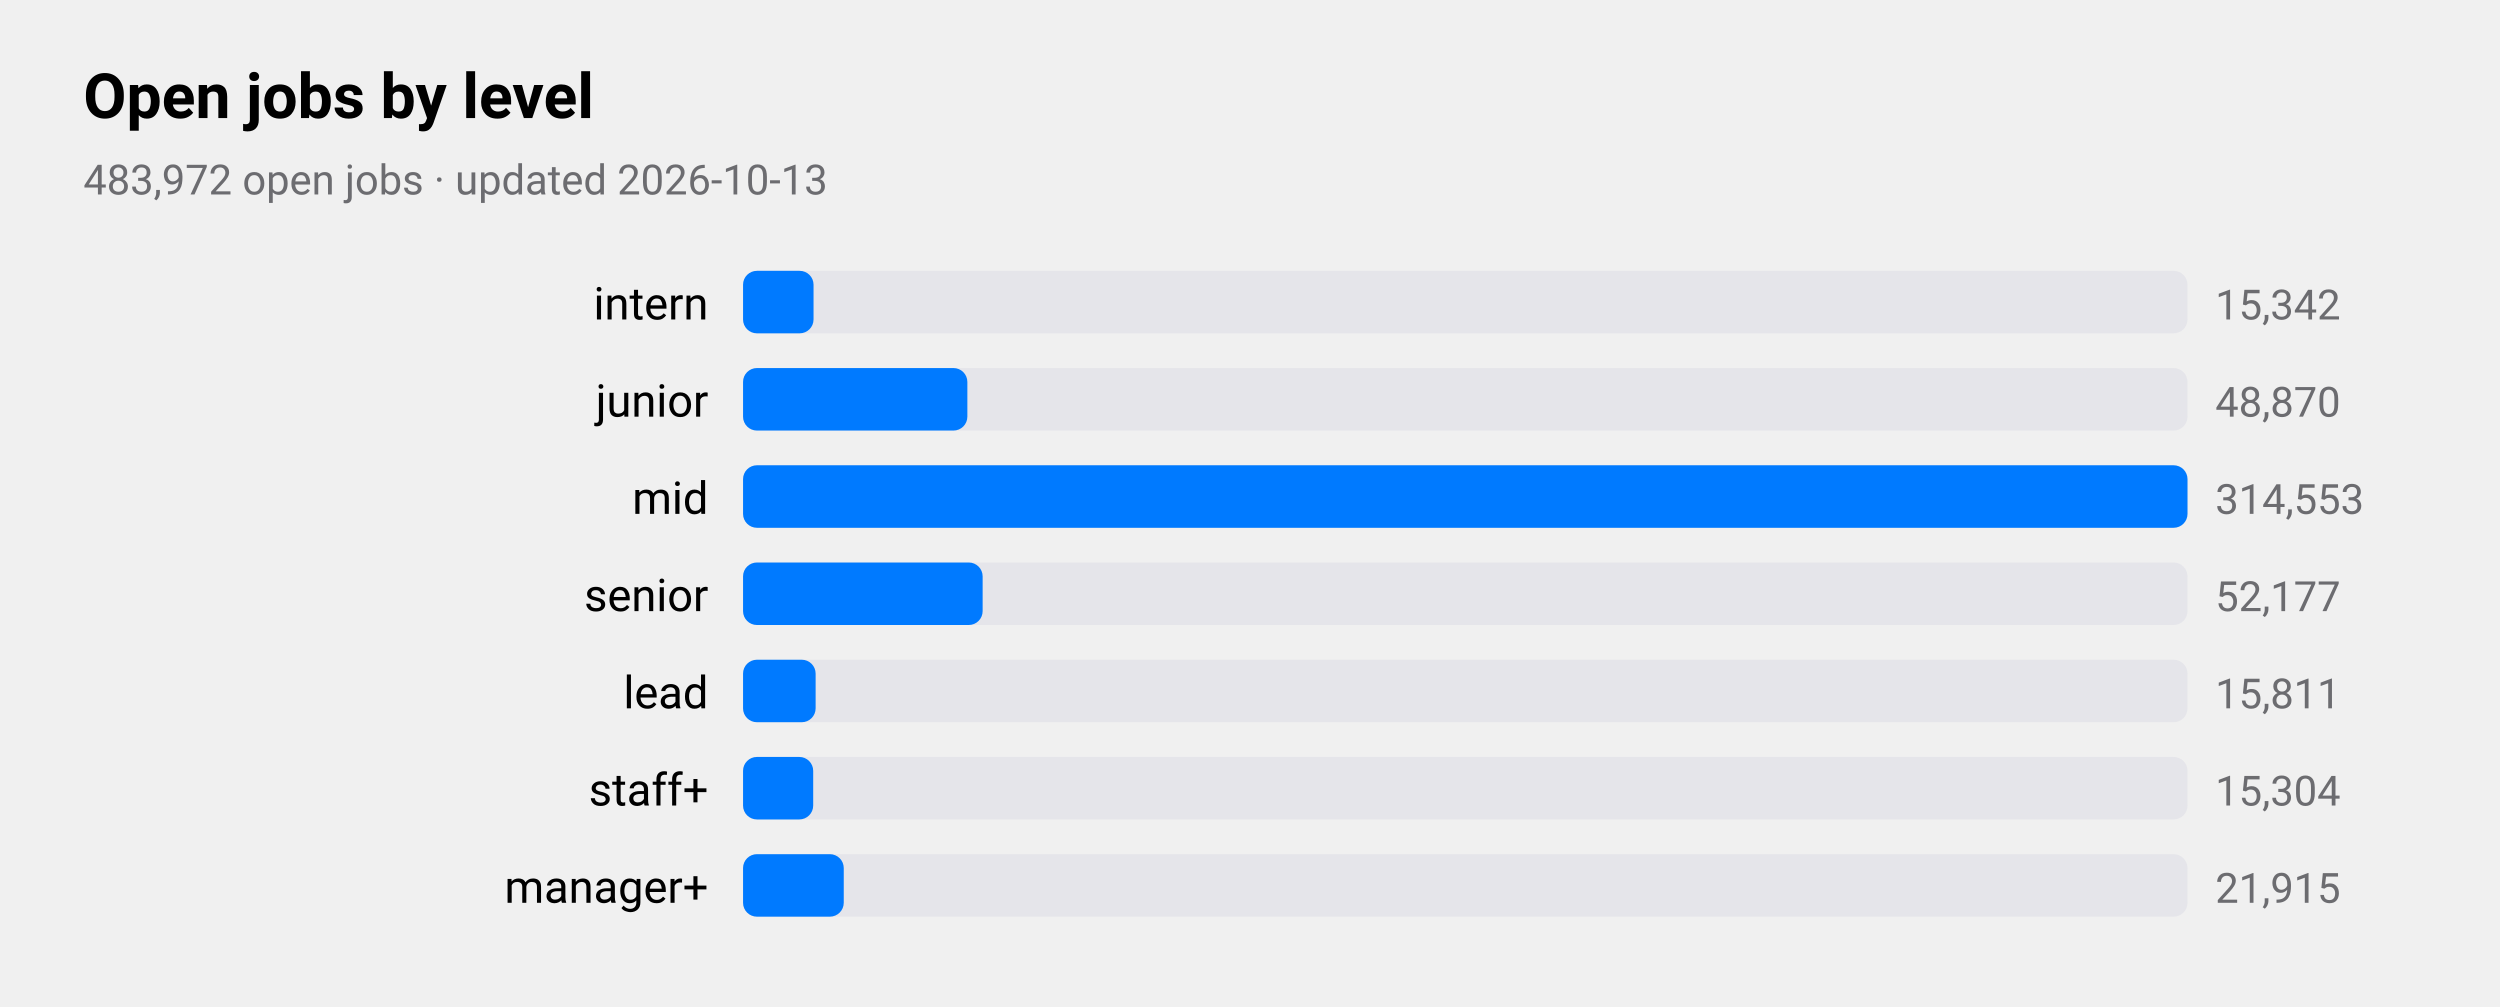
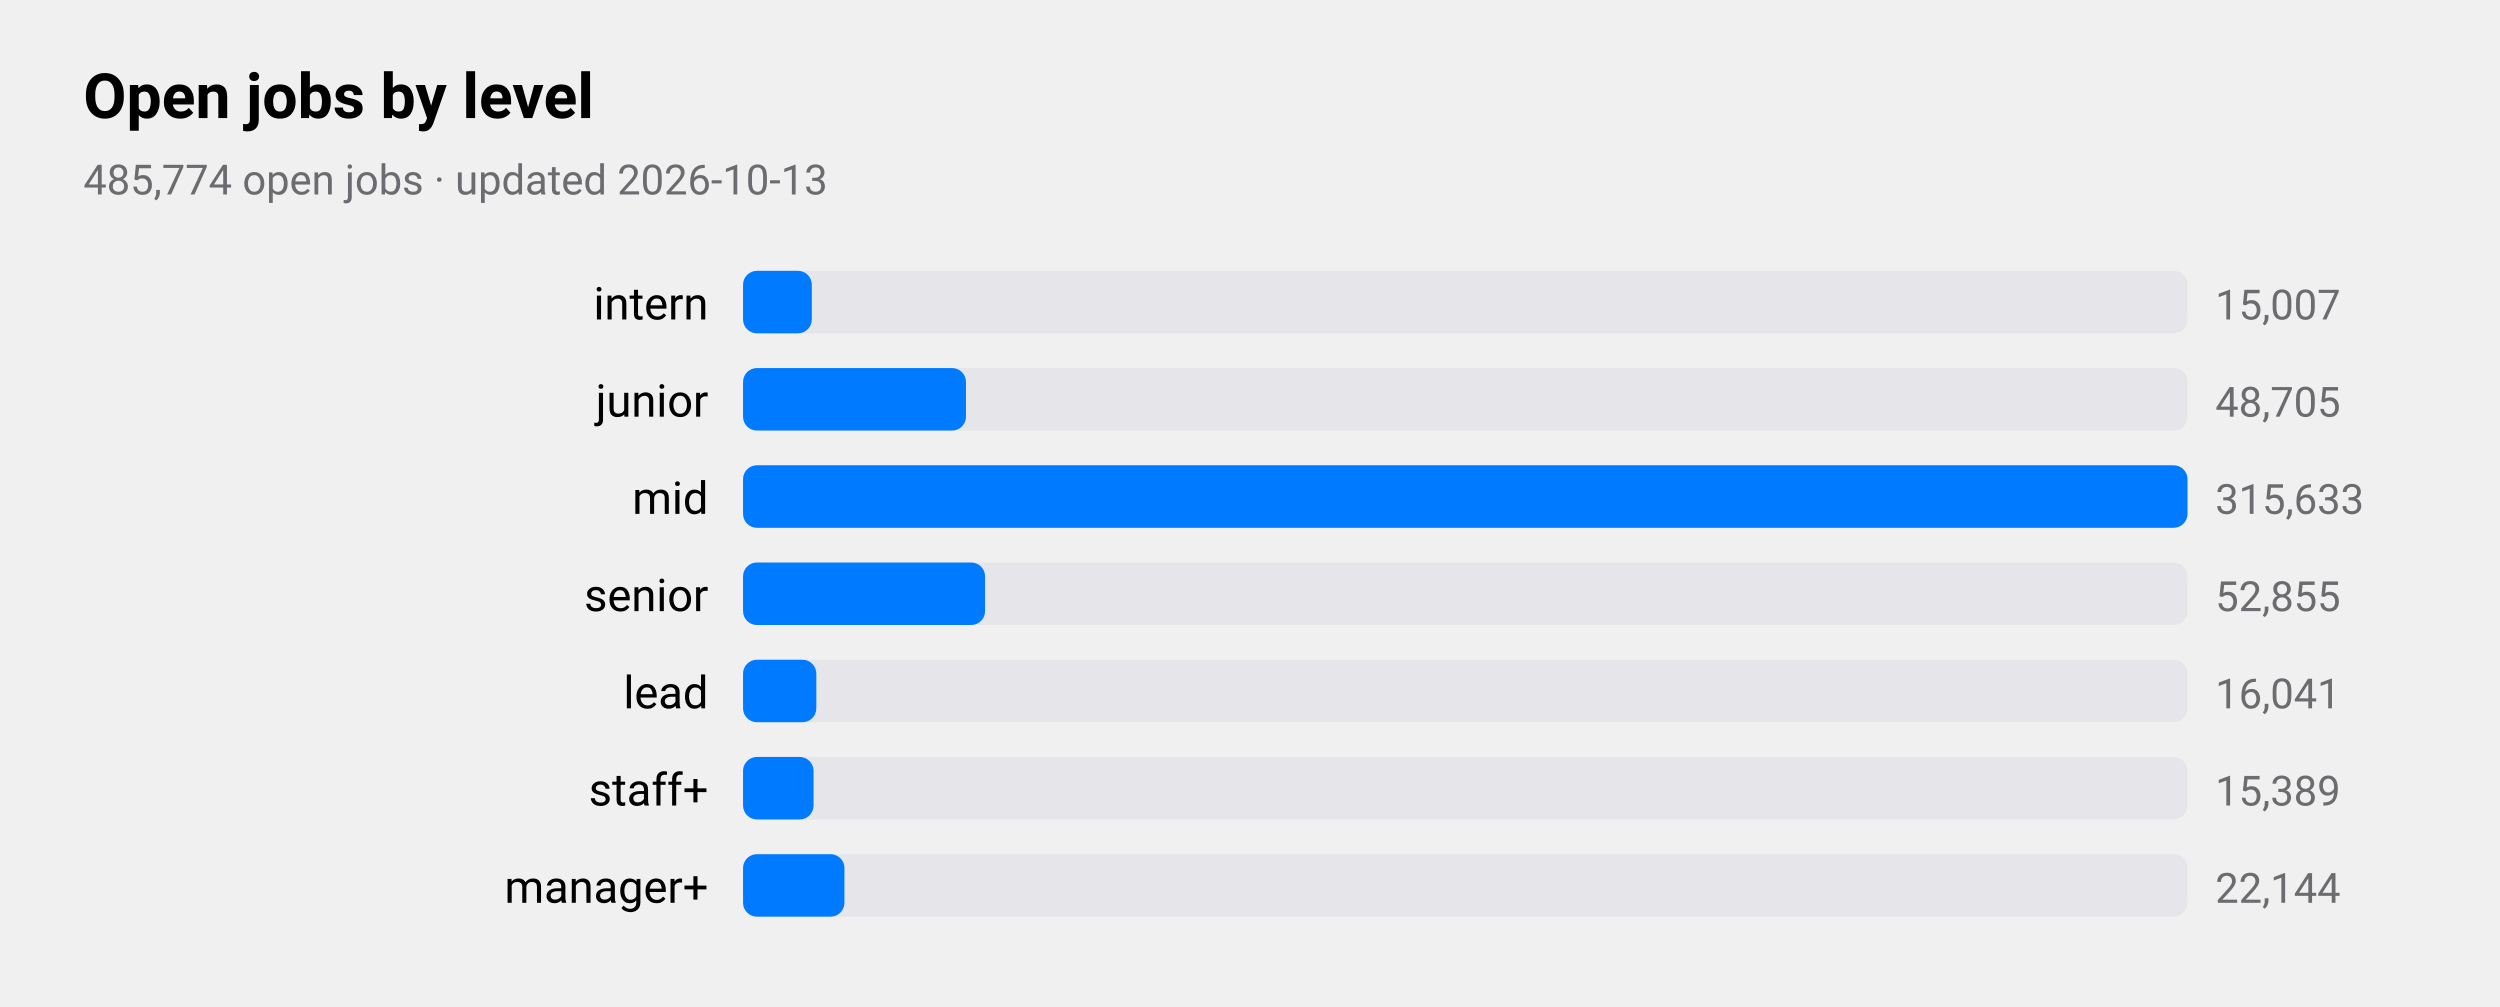
<svg xmlns="http://www.w3.org/2000/svg" viewBox="0 0 720 290" width="720" height="290" role="img" aria-label="Open jobs by level">
  <style>
text{font-family:-apple-system,BlinkMacSystemFont,"SF Pro Text","Helvetica Neue","Segoe UI",Roboto,sans-serif;fill:#000}
.sub,.val,.axis{fill:#6c6c70}.bar{fill:#007aff}.track{fill:#e5e5ea}.grid{stroke:#d1d1d6}
.l1{fill:none;stroke:#007aff;stroke-width:2.5}.d1{fill:#007aff}.l2{fill:none;stroke:#ff9500;stroke-width:2.5}.d2{fill:#ff9500}
.l3{fill:none;stroke:#34c759;stroke-width:2.5}.d3{fill:#34c759}.l4{fill:none;stroke:#af52de;stroke-width:2.5}.d4{fill:#af52de}
.l5{fill:none;stroke:#ff3b30;stroke-width:2.5}.d5{fill:#ff3b30}.l6{fill:none;stroke:#00b8d4;stroke-width:2.5}.d6{fill:#00b8d4}
@media(prefers-color-scheme:dark){text{fill:#fff}.sub,.val,.axis{fill:#98989d}.bar{fill:#0a84ff}.track{fill:#2c2c2e}.grid{stroke:#38383a}
.l1{stroke:#0a84ff}.d1{fill:#0a84ff}.l2{stroke:#ff9f0a}.d2{fill:#ff9f0a}
.l3{stroke:#30d158}.d3{fill:#30d158}.l4{stroke:#bf5af2}.d4{fill:#bf5af2}.l5{stroke:#ff453a}.d5{fill:#ff453a}.l6{stroke:#40cbe0}.d6{fill:#40cbe0}}
</style>
  <text x="24" y="34" font-size="18" font-weight="600">Open jobs by level</text>
-   <text class="sub" x="24" y="56" font-size="12">483,972 open jobs · updated 2026-10-13</text>
+   <text class="sub" x="24" y="56" font-size="12">485,774 open jobs · updated 2026-10-13</text>
  <text x="204" y="92" font-size="13" text-anchor="end">intern</text>
  <rect class="track" x="214" y="78" width="416" height="18" rx="4" />
-   <rect class="bar" x="214" y="78" width="20.3" height="18" rx="4" />
-   <text class="val" x="638" y="92" font-size="12">15,342</text>
+   <rect class="bar" x="214" y="78" width="19.8" height="18" rx="4" />
+   <text class="val" x="638" y="92" font-size="12">15,007</text>
  <text x="204" y="120" font-size="13" text-anchor="end">junior</text>
  <rect class="track" x="214" y="106" width="416" height="18" rx="4" />
-   <rect class="bar" x="214" y="106" width="64.6" height="18" rx="4" />
-   <text class="val" x="638" y="120" font-size="12">48,870</text>
+   <rect class="bar" x="214" y="106" width="64.2" height="18" rx="4" />
+   <text class="val" x="638" y="120" font-size="12">48,705</text>
  <text x="204" y="148" font-size="13" text-anchor="end">mid</text>
  <rect class="track" x="214" y="134" width="416" height="18" rx="4" />
  <rect class="bar" x="214" y="134" width="416.0" height="18" rx="4" />
-   <text class="val" x="638" y="148" font-size="12">314,553</text>
+   <text class="val" x="638" y="148" font-size="12">315,633</text>
  <text x="204" y="176" font-size="13" text-anchor="end">senior</text>
  <rect class="track" x="214" y="162" width="416" height="18" rx="4" />
-   <rect class="bar" x="214" y="162" width="69.0" height="18" rx="4" />
-   <text class="val" x="638" y="176" font-size="12">52,177</text>
+   <rect class="bar" x="214" y="162" width="69.7" height="18" rx="4" />
+   <text class="val" x="638" y="176" font-size="12">52,855</text>
  <text x="204" y="204" font-size="13" text-anchor="end">lead</text>
  <rect class="track" x="214" y="190" width="416" height="18" rx="4" />
-   <rect class="bar" x="214" y="190" width="20.9" height="18" rx="4" />
-   <text class="val" x="638" y="204" font-size="12">15,811</text>
+   <rect class="bar" x="214" y="190" width="21.1" height="18" rx="4" />
+   <text class="val" x="638" y="204" font-size="12">16,041</text>
  <text x="204" y="232" font-size="13" text-anchor="end">staff+</text>
  <rect class="track" x="214" y="218" width="416" height="18" rx="4" />
-   <rect class="bar" x="214" y="218" width="20.2" height="18" rx="4" />
-   <text class="val" x="638" y="232" font-size="12">15,304</text>
+   <rect class="bar" x="214" y="218" width="20.3" height="18" rx="4" />
+   <text class="val" x="638" y="232" font-size="12">15,389</text>
  <text x="204" y="260" font-size="13" text-anchor="end">manager+</text>
  <rect class="track" x="214" y="246" width="416" height="18" rx="4" />
-   <rect class="bar" x="214" y="246" width="29.0" height="18" rx="4" />
-   <text class="val" x="638" y="260" font-size="12">21,915</text>
+   <rect class="bar" x="214" y="246" width="29.2" height="18" rx="4" />
+   <text class="val" x="638" y="260" font-size="12">22,144</text>
</svg>
